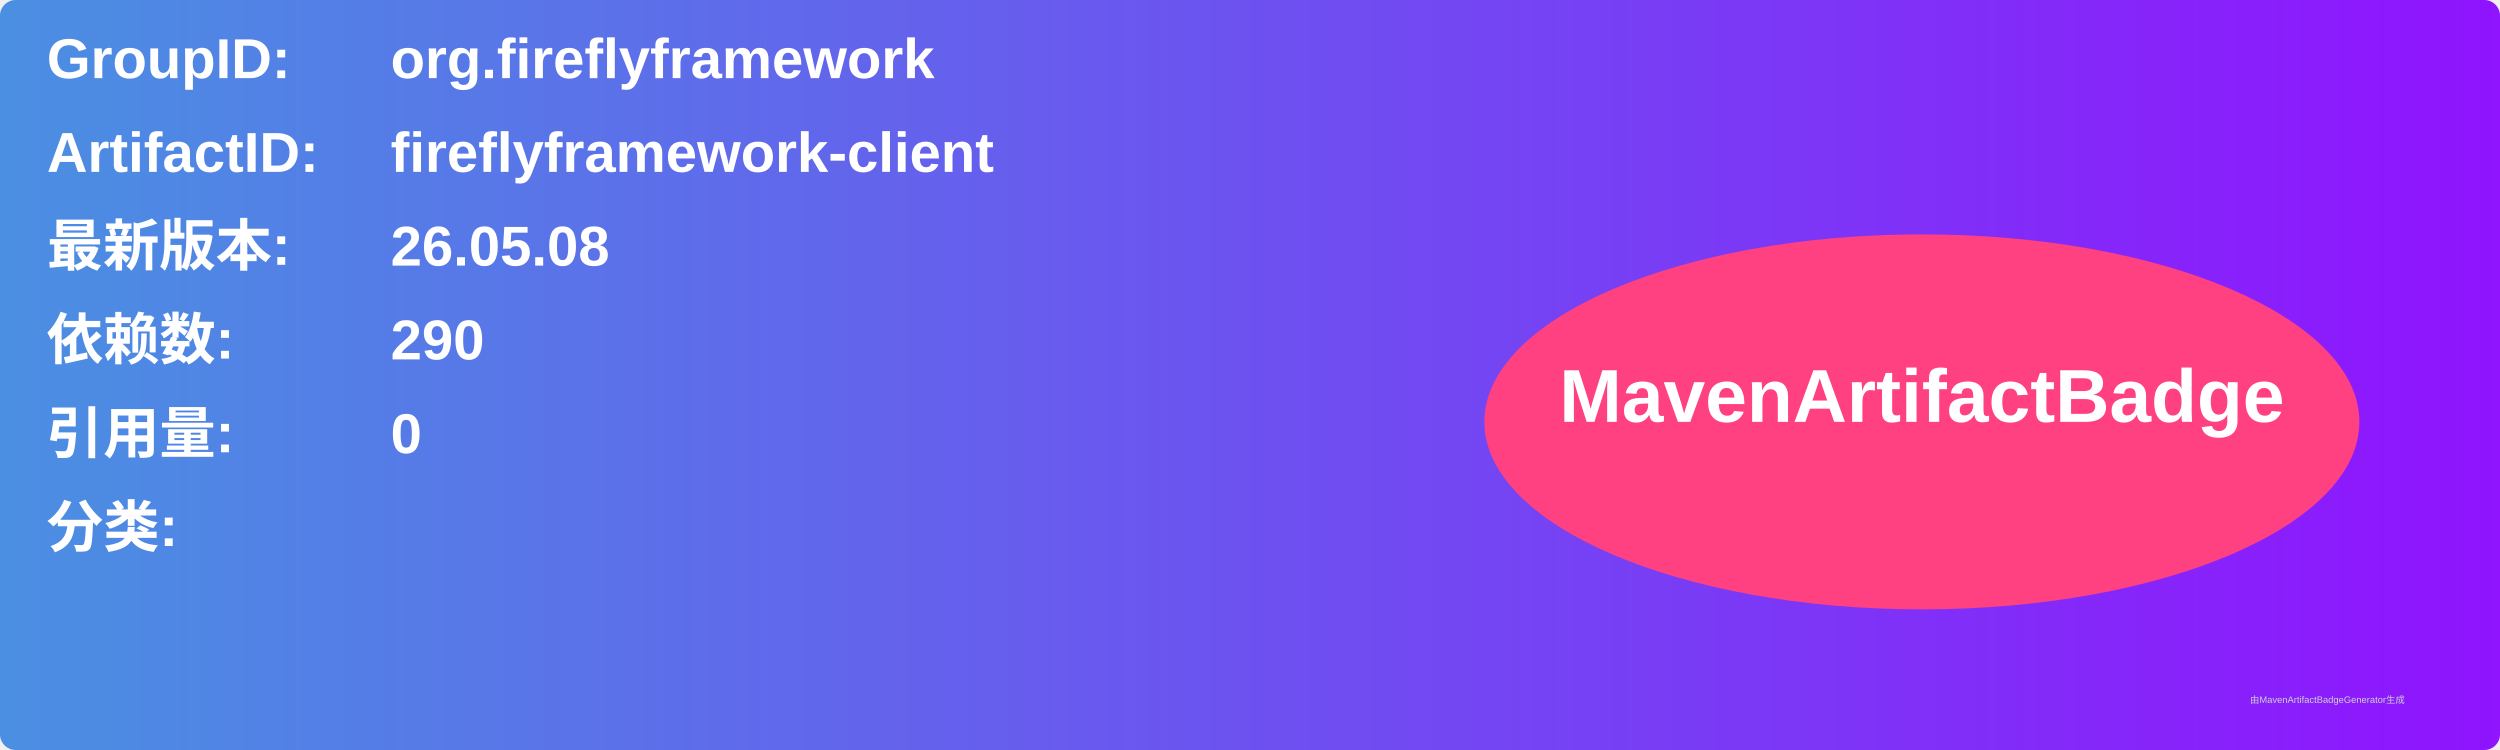
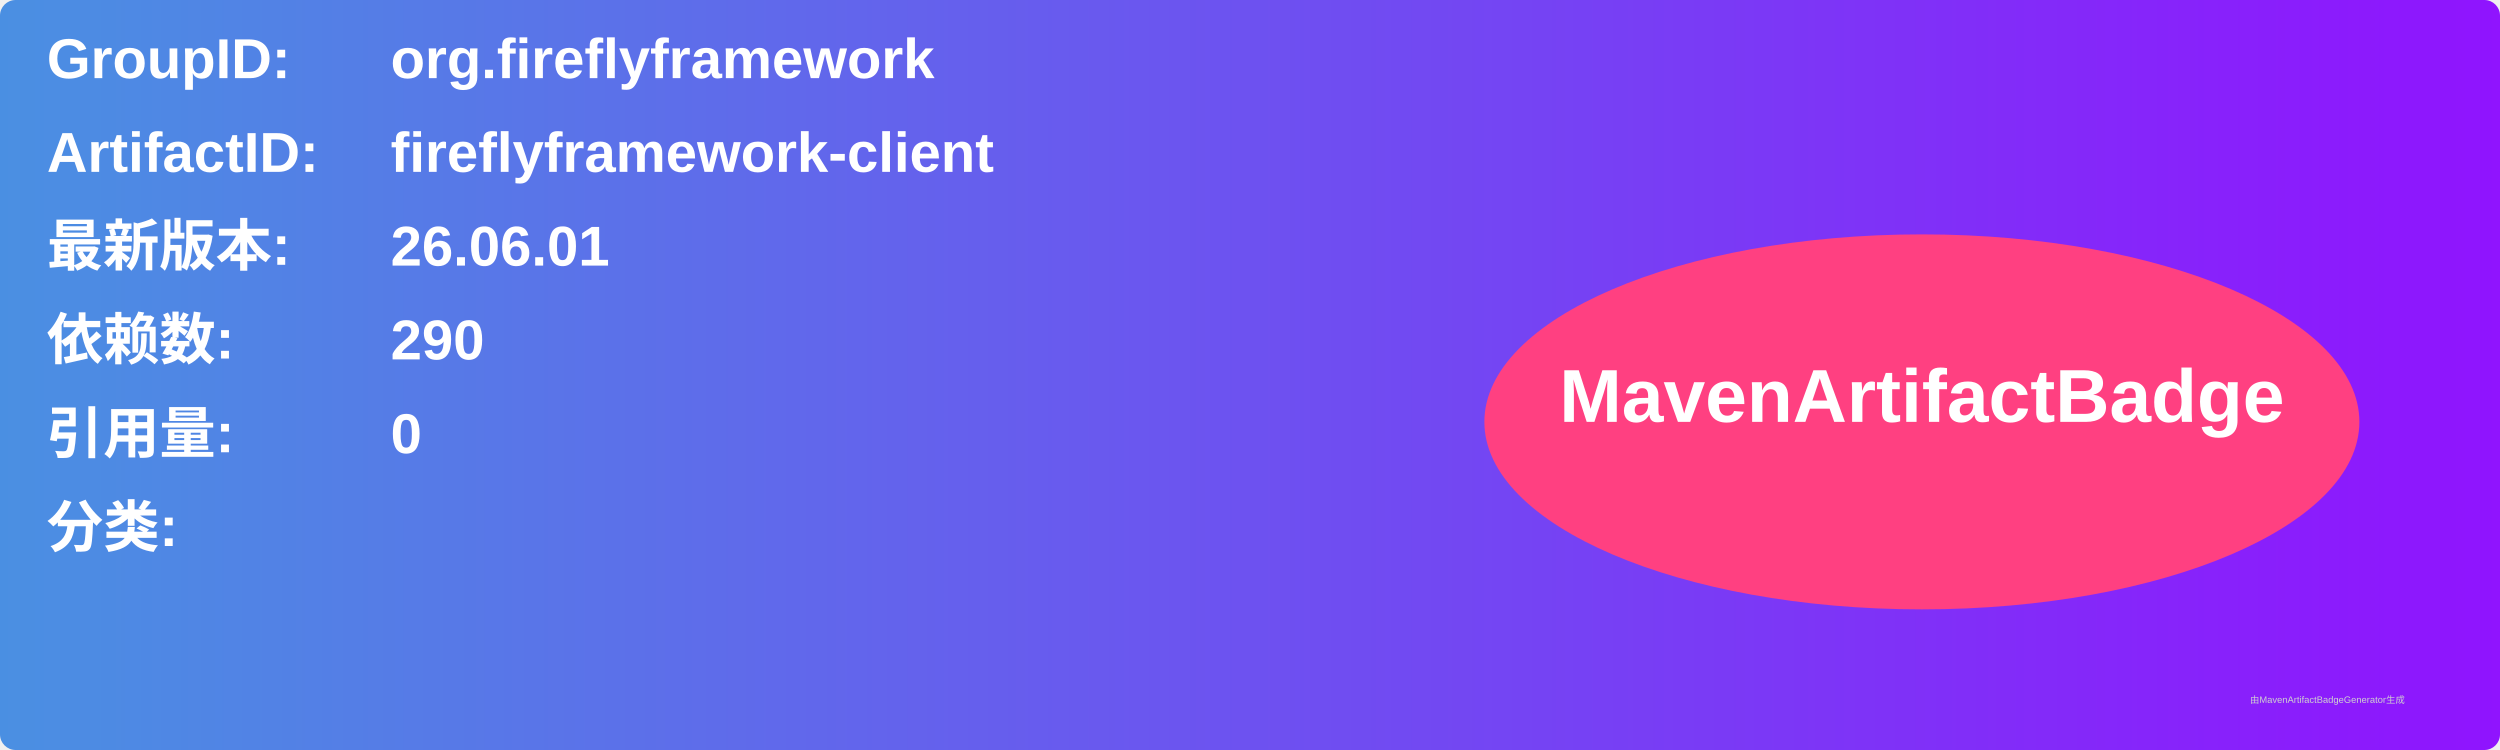
<svg xmlns="http://www.w3.org/2000/svg" width="800" height="240" viewBox="0 0 800 240">
  <linearGradient id="grad" x1="0%" y1="0%" x2="100%" y2="0%">
    <stop offset="0%" stop-color="#4a90e2" />
    <stop offset="100%" stop-color="#9013fe" />
  </linearGradient>
  <rect width="100%" height="100%" rx="5" ry="5" fill="url(#grad)" />
  <g transform="translate(15, 15)">
    <text x="0" y="10" font-family="Arial" font-size="18" fill="white" font-weight="bold" width="260">GroupID:</text>
    <text x="110" y="10" font-family="Arial" font-size="18" fill="white" font-weight="bold" width="460">org.fireflyframework</text>
    <text x="0" y="40" font-family="Arial" font-size="18" fill="white" font-weight="bold" width="260">ArtifactID:</text>
    <text x="110" y="40" font-family="Arial" font-size="18" fill="white" font-weight="bold" width="460">fireflyframework-client</text>
    <text x="0" y="70" font-family="Arial" font-size="18" fill="white" font-weight="bold">最新版本:</text>
    <text x="110" y="70" font-family="Arial" font-size="18" fill="white" font-weight="bold">
-       <tspan font-weight="bold">26.05.08</tspan>
+       <tspan font-weight="bold">26.06.01</tspan>
    </text>
    <text x="0" y="100" font-family="Arial" font-size="18" fill="white" font-weight="bold">依赖数: </text>
    <text x="110" y="100" font-family="Arial" font-size="18" fill="white">
      <tspan font-weight="bold">290</tspan>
    </text>
    <text x="0" y="130" font-family="Arial" font-size="18" fill="white" font-weight="bold">引用量: </text>
    <text x="110" y="130" font-family="Arial" font-size="18" fill="white">
      <tspan font-weight="bold">0</tspan>
    </text>
    <text x="0" y="160" font-family="Arial" font-size="18" fill="white" font-weight="bold">分类:</text>
    <text x="10" y="190" font-family="Arial" font-size="10" fill="white">
      <tspan font-weight="bold" />
    </text>
    <ellipse cx="600" cy="120" rx="140" ry="60" fill="#ff4081" />
    <text x="600" y="120" text-anchor="middle" font-family="Arial" font-size="24" fill="white" font-weight="bold">MavenArtifactBadge</text>
  </g>
  <text x="720" y="225" font-family="Arial" font-size="3" fill="#d0d0d0">由MavenArtifactBadgeGenerator生成</text>
</svg>
